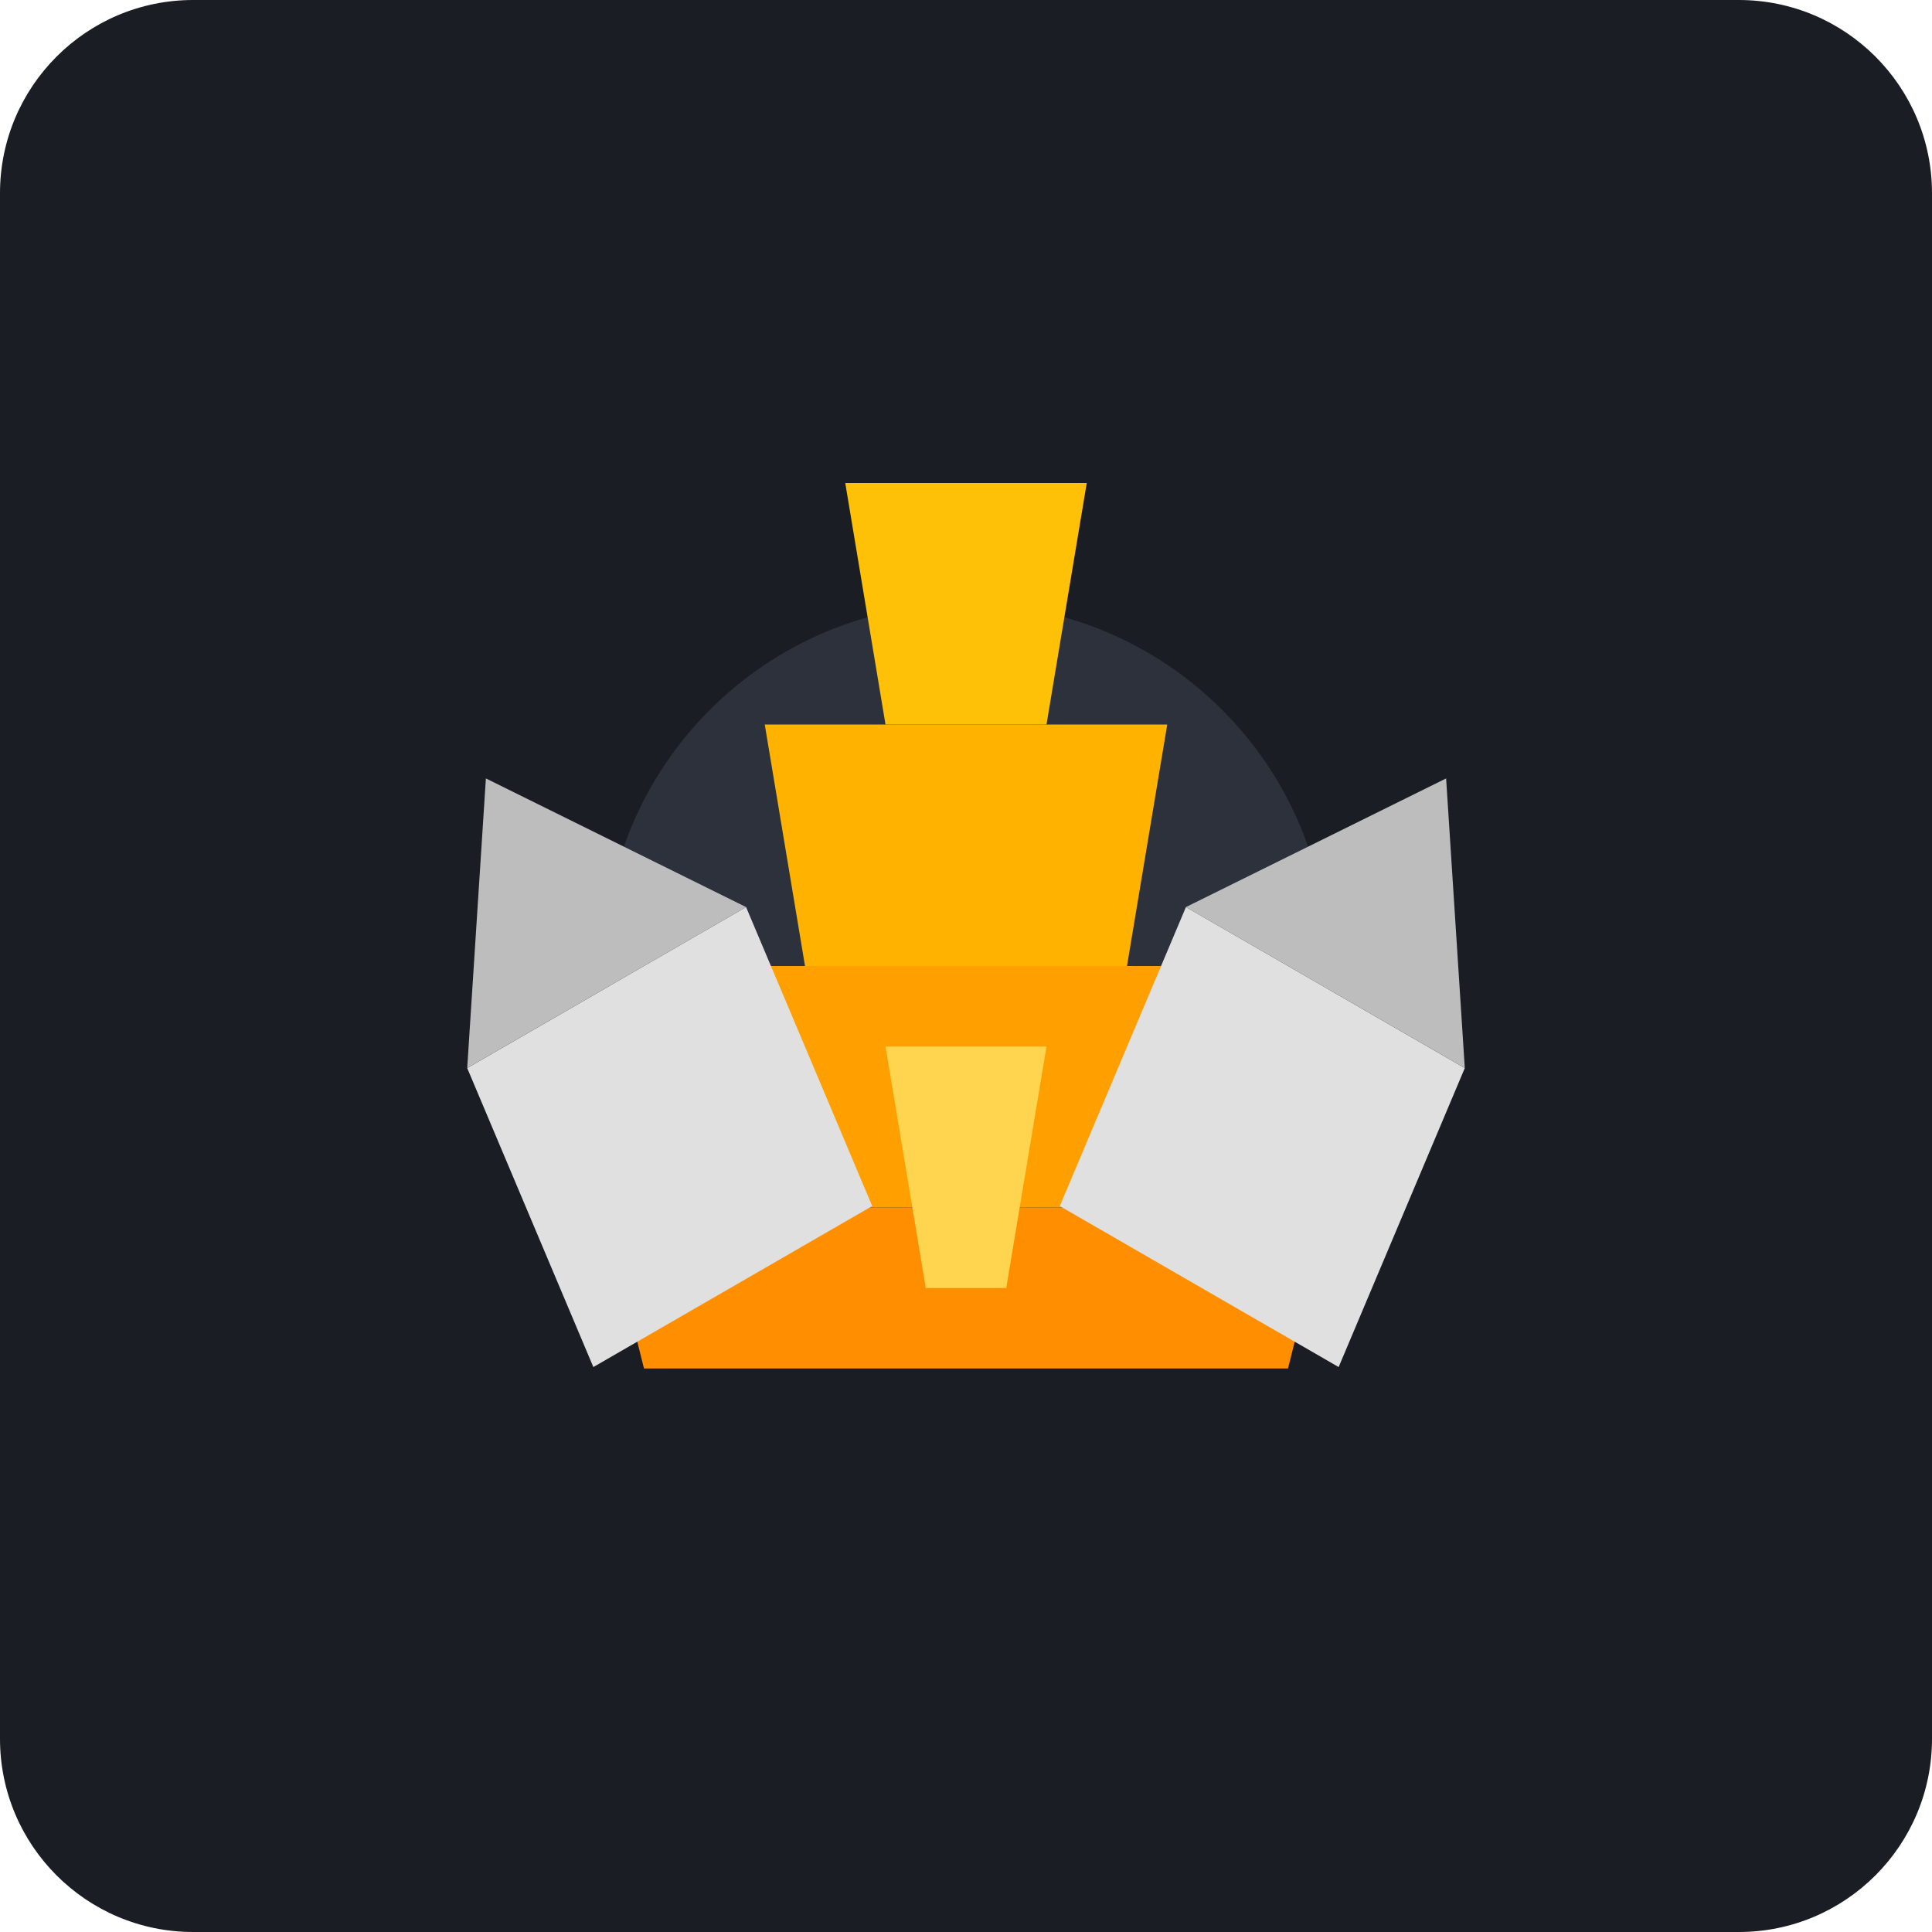
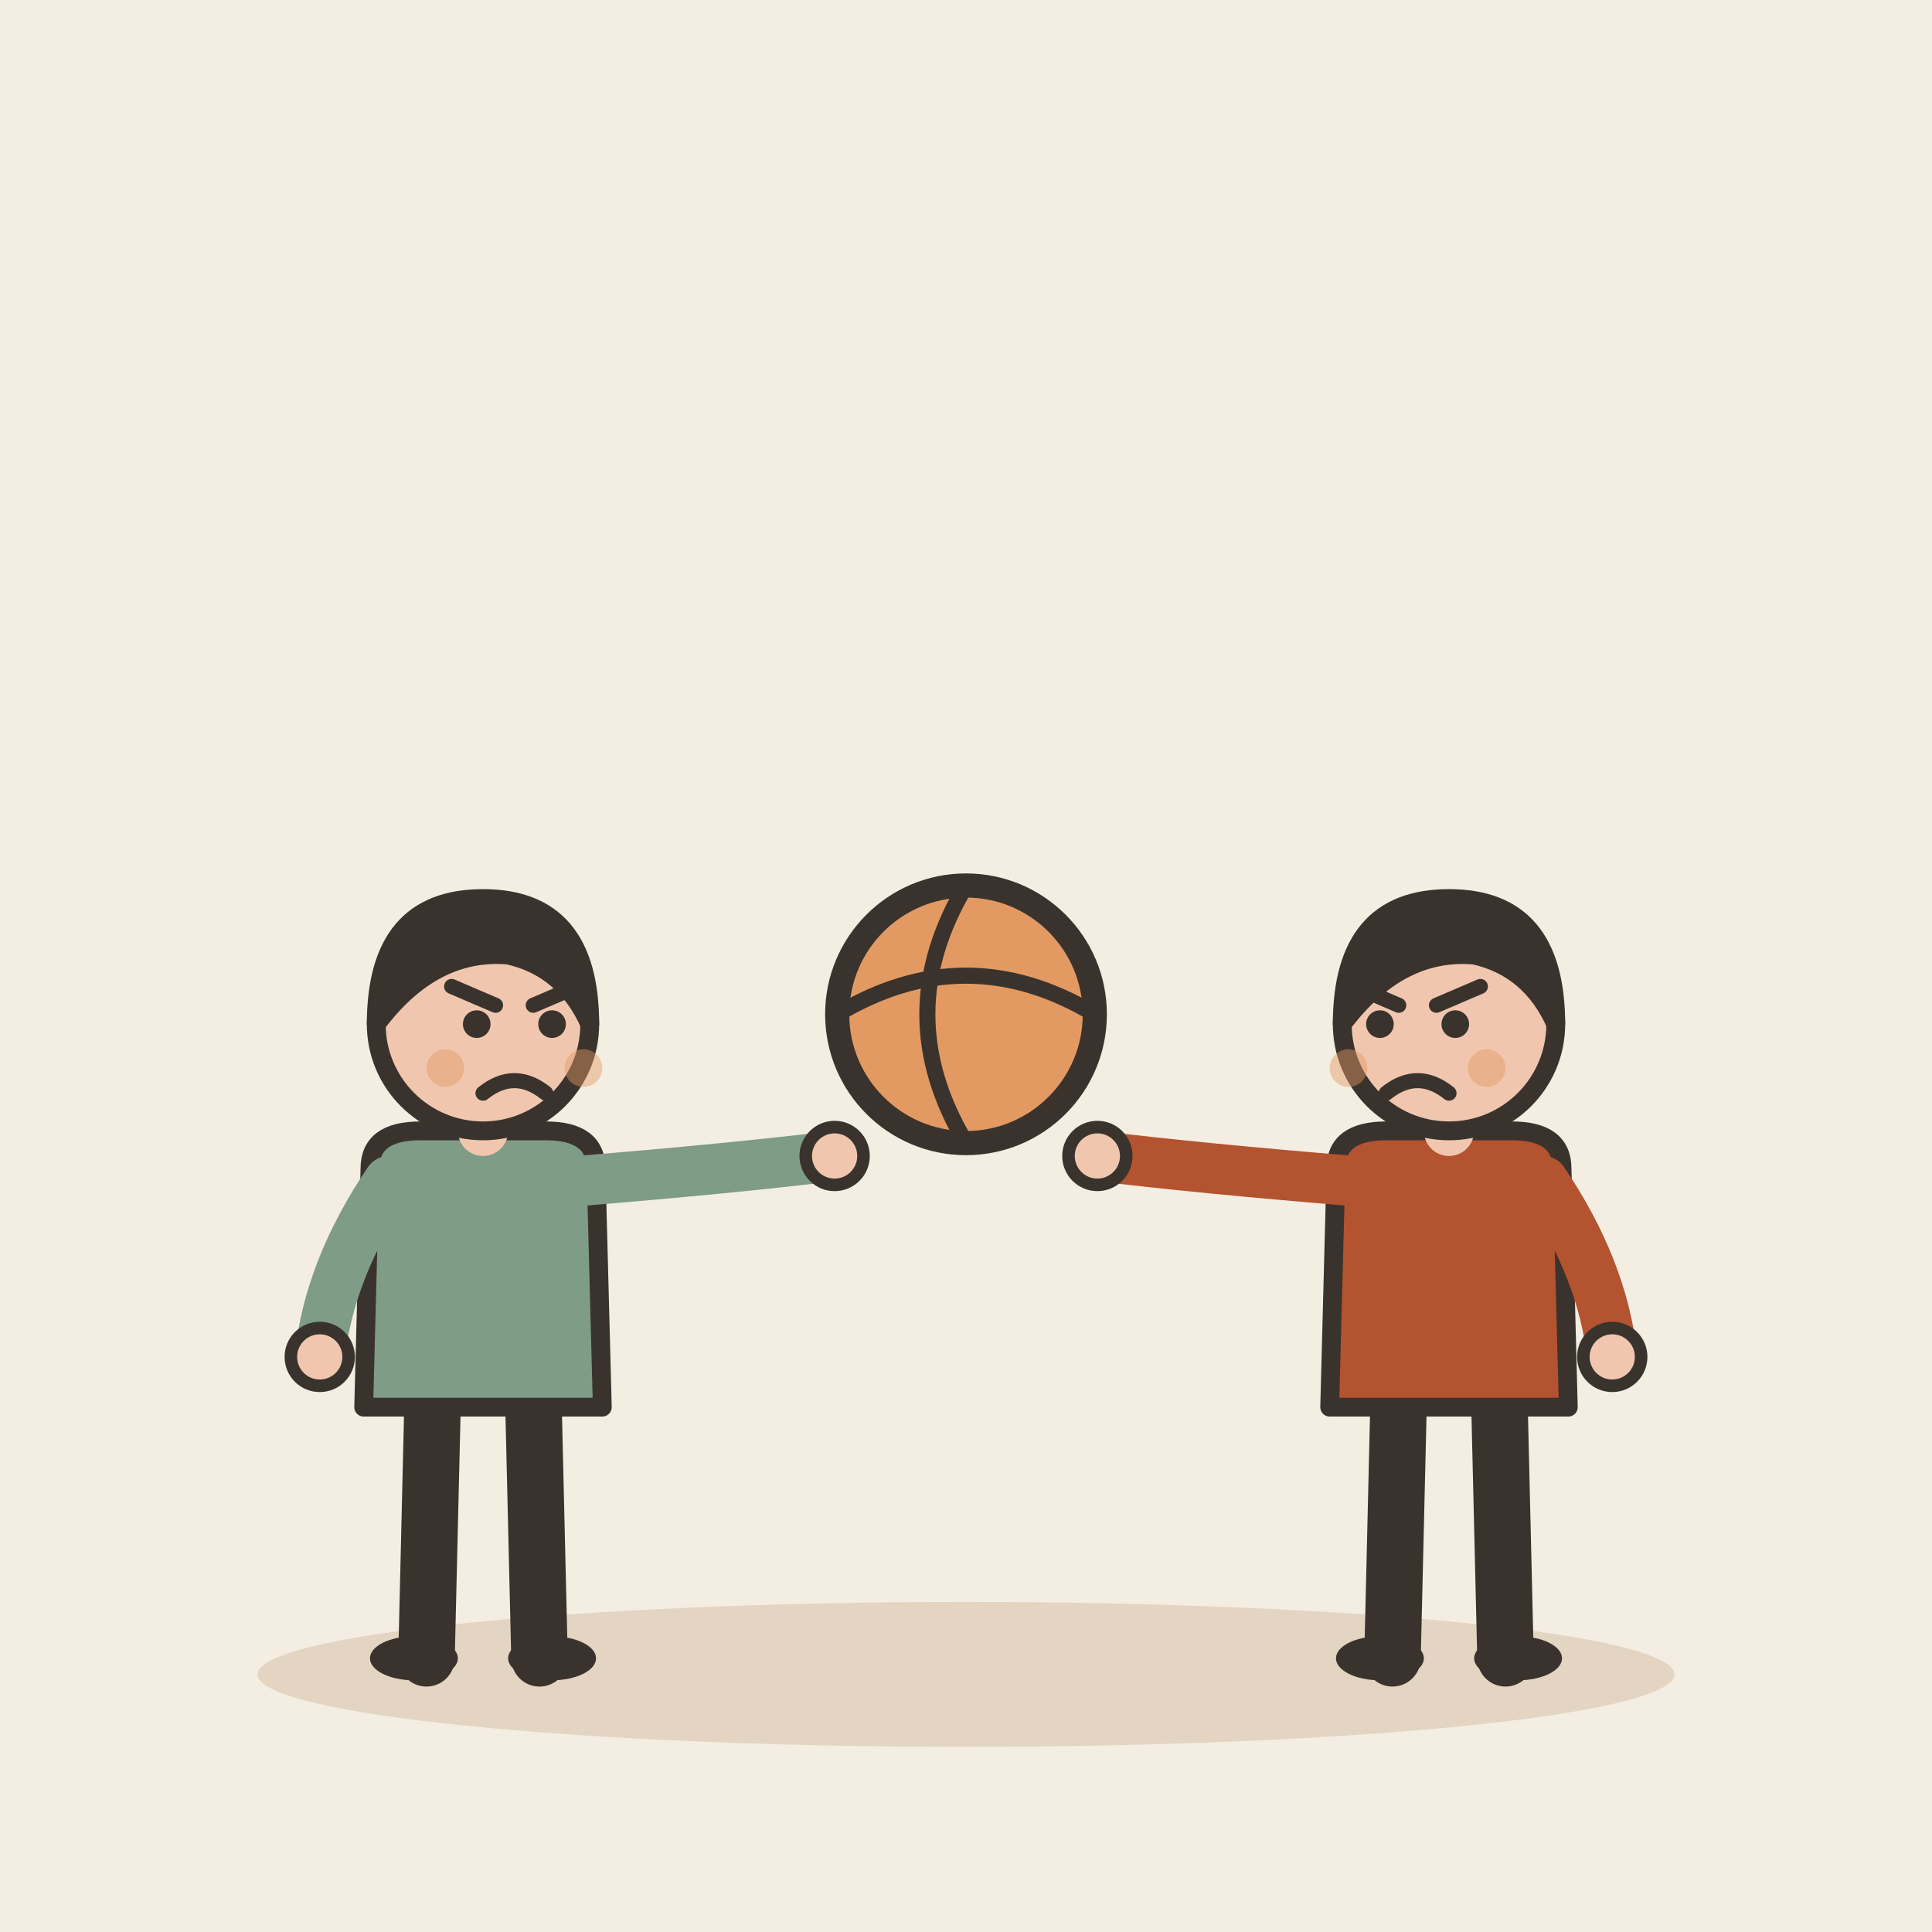
- <svg xmlns="http://www.w3.org/2000/svg" viewBox="0 0 240 240">
-   <rect width="240" height="240" rx="24" fill="#1A1D24" />
-   <g transform="translate(120, 120)">
-     <circle cx="0" cy="0" r="45" fill="#2C313C" />
-     <path d="M-15 -60 L15 -60 L10 -30 L-10 -30 Z" fill="#FFC107" />
-     <path d="M-25 -30 L25 -30 L20 0 L-20 0 Z" fill="#FFB300" />
-     <path d="M-35 0 L35 0 L30 30 L-30 30 Z" fill="#FFA000" />
-     <path d="M-45 30 L45 30 L40 50 L-40 50 Z" fill="#FF8F00" />
-     <g transform="rotate(-30)">
-       <path d="M-60 -20 L-20 -20 L-25 20 L-65 20 Z" fill="#E0E0E0" />
-       <path d="M-60 -20 L-20 -20 L-40 -50 Z" fill="#BDBDBD" />
-     </g>
-     <g transform="rotate(30)">
-       <path d="M20 -20 L60 -20 L65 20 L25 20 Z" fill="#E0E0E0" />
-       <path d="M20 -20 L60 -20 L40 -50 Z" fill="#BDBDBD" />
-     </g>
-     <path d="M-10 10 L10 10 L5 40 L-5 40 Z" fill="#FFD54F" />
+ <svg xmlns="http://www.w3.org/2000/svg" viewBox="0 0 240 240" data-style="editorial">
+   <rect width="240" height="240" fill="#F4EDE2" />
+   <ellipse cx="120" cy="208" rx="88" ry="9" fill="#E3D5C1" />
+   <g transform="translate(60 206) scale(0.78 0.78)">
+     <path d="M-8 -42L-9 0" stroke="#3A332D" stroke-width="9" stroke-linecap="round" fill="none" />
+     <path d="M8 -42L9 0" stroke="#3A332D" stroke-width="9" stroke-linecap="round" fill="none" />
+     <ellipse cx="-11" cy="0" rx="7" ry="3.5" fill="#3A332D" />
+     <ellipse cx="11" cy="0" rx="7" ry="3.5" fill="#3A332D" />
+     <path d="M-18 -78Q-18 -84 -10 -84L10 -84Q18 -84 18 -78L19 -40L-19 -40Z" fill="#7E9C86" stroke="#3A332D" stroke-width="3" stroke-linecap="round" stroke-linejoin="round" />
+     <path d="M-15 -76Q-24.5 -62 -26 -48" fill="none" stroke="#7E9C86" stroke-width="8" stroke-linecap="round" stroke-linejoin="round" />
+     <circle cx="-26" cy="-48" r="4.6" fill="#F0C7AE" stroke="#3A332D" stroke-linecap="round" stroke-linejoin="round" stroke-width="2" />
+     <path d="M15 -76Q39.5 -78 56 -80" fill="none" stroke="#7E9C86" stroke-width="8" stroke-linecap="round" stroke-linejoin="round" />
+     <circle cx="56" cy="-80" r="4.6" fill="#F0C7AE" stroke="#3A332D" stroke-linecap="round" stroke-linejoin="round" stroke-width="2" />
+     <path d="M0 -84L0 -88" stroke="#F0C7AE" stroke-width="8" stroke-linecap="round" fill="none" />
+     <circle cx="0" cy="-101" r="17" fill="#F0C7AE" stroke="#3A332D" stroke-width="3" stroke-linecap="round" stroke-linejoin="round" />
+     <path d="M-17 -101Q-17 -121 0 -121Q17 -121 17 -101Q13 -110 4 -112Q-8 -113 -17 -101Z" fill="#3A332D" stroke="#3A332D" stroke-width="3" stroke-linecap="round" stroke-linejoin="round" />
+     <circle cx="-1" cy="-101" r="2.2" fill="#3A332D" />
+     <circle cx="11" cy="-101" r="2.2" fill="#3A332D" />
+     <path d="M-5 -107L2 -104" fill="none" stroke="#3A332D" stroke-width="2.4" stroke-linecap="round" stroke-linejoin="round" />
+     <path d="M15 -107L8 -104" fill="none" stroke="#3A332D" stroke-width="2.4" stroke-linecap="round" stroke-linejoin="round" />
+     <path d="M0 -90Q5 -94 10 -90" fill="none" stroke="#3A332D" stroke-width="2.4" stroke-linecap="round" stroke-linejoin="round" />
+     <circle cx="-6" cy="-94" r="3" fill="#E39A62" opacity="0.45" />
+     <circle cx="16" cy="-94" r="3" fill="#E39A62" opacity="0.45" />
  </g>
+   <g transform="translate(180 206) scale(0.78 0.78)">
+     <path d="M-8 -42L-9 0" stroke="#3A332D" stroke-width="9" stroke-linecap="round" fill="none" />
+     <path d="M8 -42L9 0" stroke="#3A332D" stroke-width="9" stroke-linecap="round" fill="none" />
+     <ellipse cx="-11" cy="0" rx="7" ry="3.5" fill="#3A332D" />
+     <ellipse cx="11" cy="0" rx="7" ry="3.5" fill="#3A332D" />
+     <path d="M-18 -78Q-18 -84 -10 -84L10 -84Q18 -84 18 -78L19 -40L-19 -40Z" fill="#B4532F" stroke="#3A332D" stroke-width="3" stroke-linecap="round" stroke-linejoin="round" />
+     <path d="M-15 -76Q-39.5 -78 -56 -80" fill="none" stroke="#B4532F" stroke-width="8" stroke-linecap="round" stroke-linejoin="round" />
+     <circle cx="-56" cy="-80" r="4.6" fill="#F0C7AE" stroke="#3A332D" stroke-linecap="round" stroke-linejoin="round" stroke-width="2" />
+     <path d="M15 -76Q24.5 -62 26 -48" fill="none" stroke="#B4532F" stroke-width="8" stroke-linecap="round" stroke-linejoin="round" />
+     <circle cx="26" cy="-48" r="4.6" fill="#F0C7AE" stroke="#3A332D" stroke-linecap="round" stroke-linejoin="round" stroke-width="2" />
+     <path d="M0 -84L0 -88" stroke="#F0C7AE" stroke-width="8" stroke-linecap="round" fill="none" />
+     <circle cx="0" cy="-101" r="17" fill="#F0C7AE" stroke="#3A332D" stroke-width="3" stroke-linecap="round" stroke-linejoin="round" />
+     <path d="M-17 -101Q-17 -121 0 -121Q17 -121 17 -101Q13 -110 4 -112Q-8 -113 -17 -101Z" fill="#3A332D" stroke="#3A332D" stroke-width="3" stroke-linecap="round" stroke-linejoin="round" />
+     <circle cx="-11" cy="-101" r="2.2" fill="#3A332D" />
+     <circle cx="1" cy="-101" r="2.2" fill="#3A332D" />
+     <path d="M-15 -107L-8 -104" fill="none" stroke="#3A332D" stroke-width="2.4" stroke-linecap="round" stroke-linejoin="round" />
+     <path d="M5 -107L-2 -104" fill="none" stroke="#3A332D" stroke-width="2.4" stroke-linecap="round" stroke-linejoin="round" />
+     <path d="M-10 -90Q-5 -94 0 -90" fill="none" stroke="#3A332D" stroke-width="2.4" stroke-linecap="round" stroke-linejoin="round" />
+     <circle cx="-16" cy="-94" r="3" fill="#E39A62" opacity="0.45" />
+     <circle cx="6" cy="-94" r="3" fill="#E39A62" opacity="0.45" />
+   </g>
+   <circle cx="120" cy="126" r="16" fill="#E39A62" stroke="#3A332D" stroke-width="3" stroke-linecap="round" stroke-linejoin="round" />
+   <path d="M104 126Q120 116.4 136 126" fill="none" stroke="#3A332D" stroke-width="2" stroke-linecap="round" stroke-linejoin="round" />
+   <path d="M120 110Q110.4 126 120 142" fill="none" stroke="#3A332D" stroke-width="2" stroke-linecap="round" stroke-linejoin="round" />
</svg>
